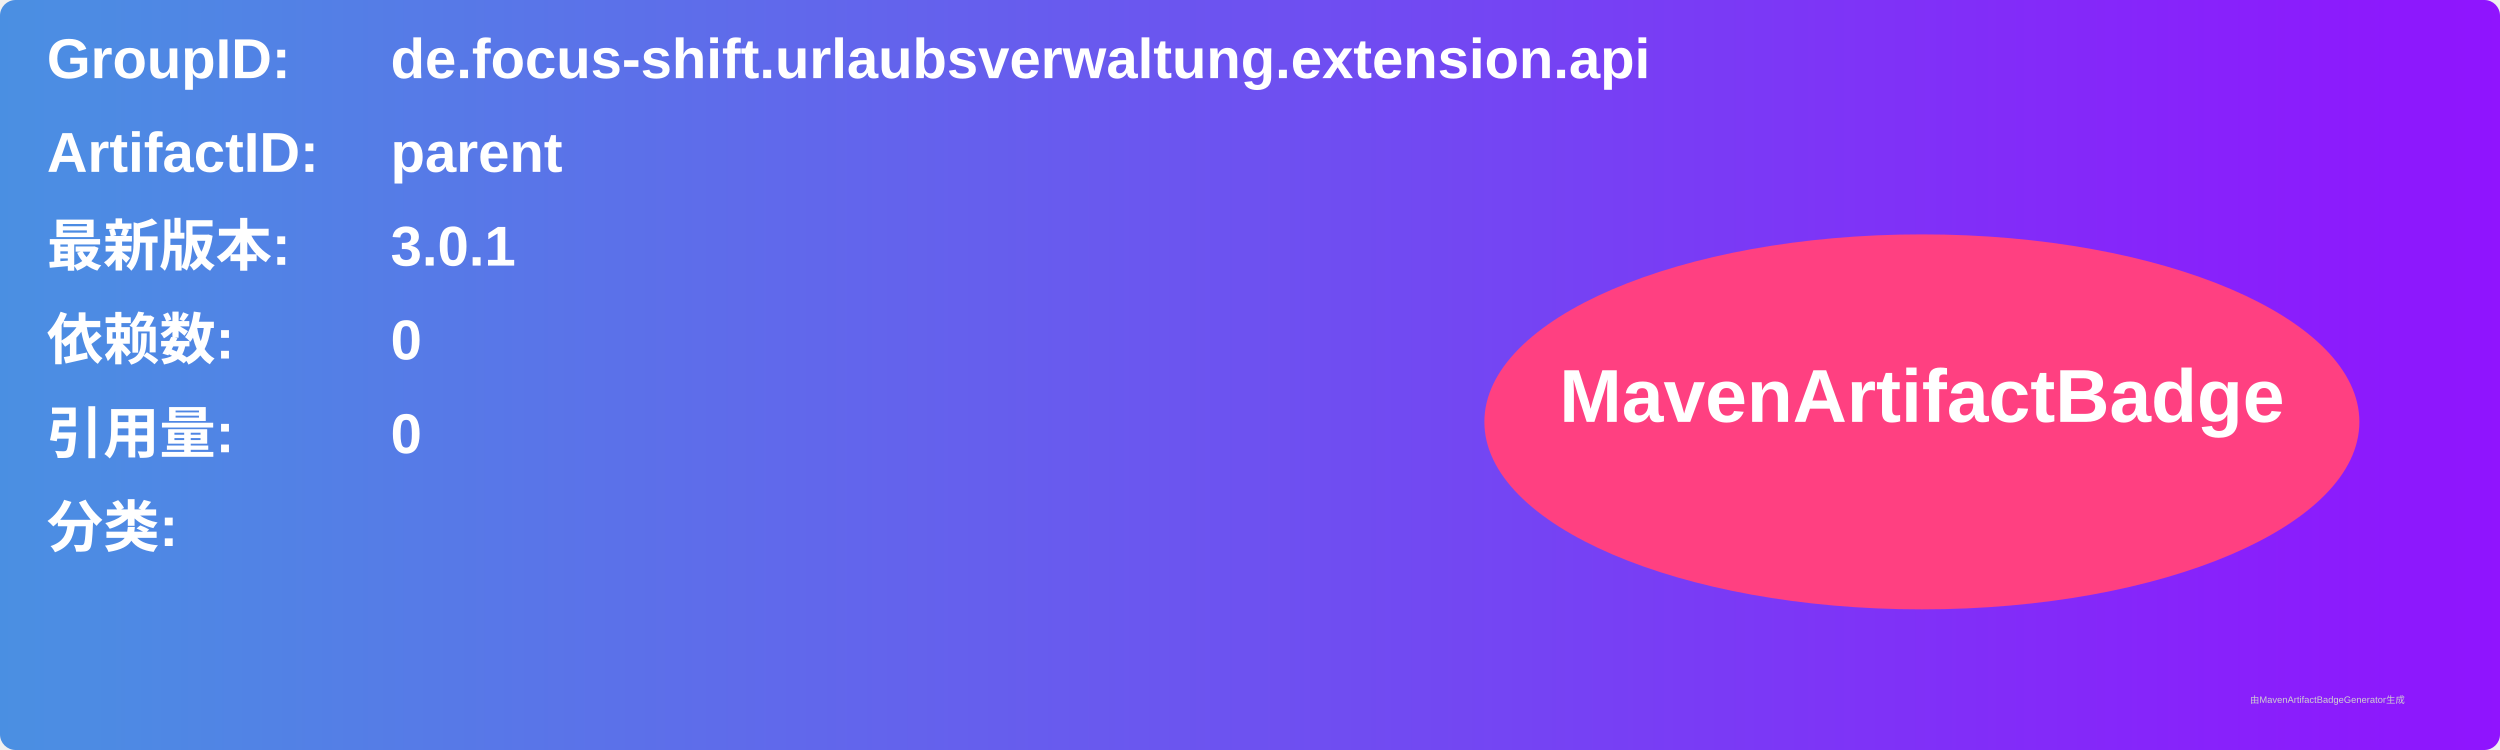
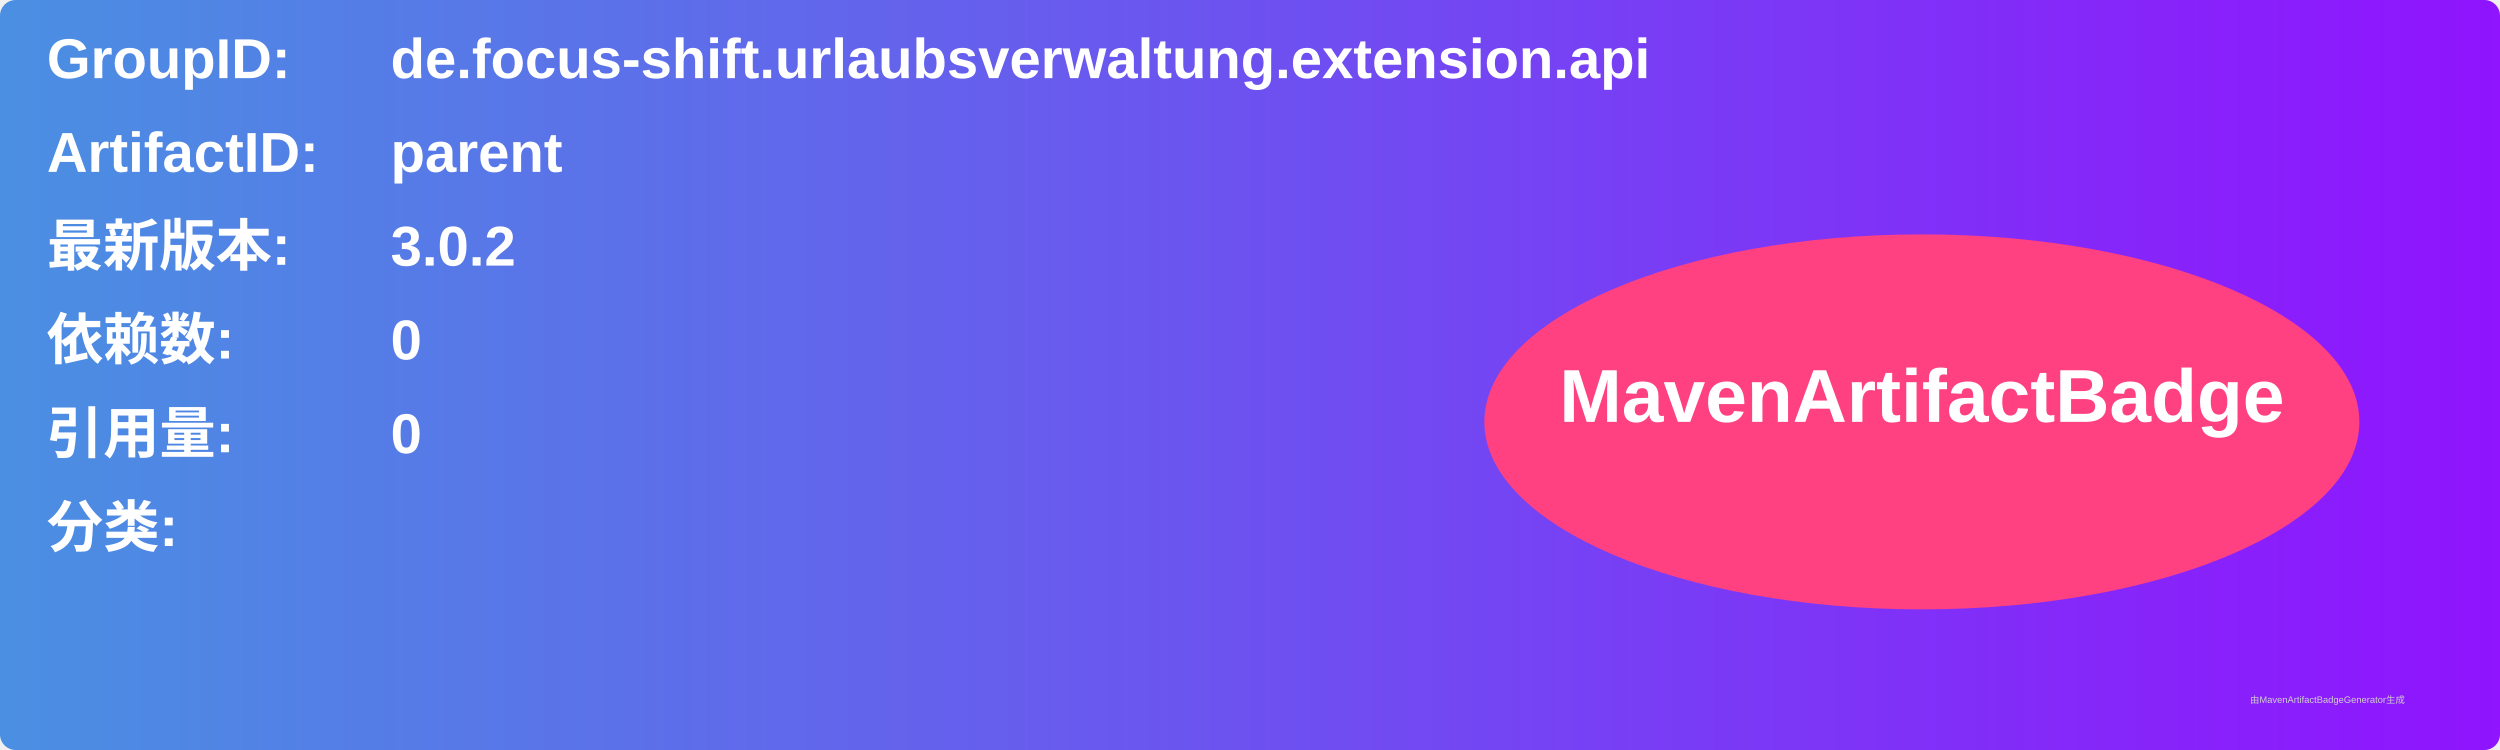
<svg xmlns="http://www.w3.org/2000/svg" width="800" height="240" viewBox="0 0 800 240">
  <linearGradient id="grad" x1="0%" y1="0%" x2="100%" y2="0%">
    <stop offset="0%" stop-color="#4a90e2" />
    <stop offset="100%" stop-color="#9013fe" />
  </linearGradient>
  <rect width="100%" height="100%" rx="5" ry="5" fill="url(#grad)" />
  <g transform="translate(15, 15)">
    <text x="0" y="10" font-family="Arial" font-size="18" fill="white" font-weight="bold" width="260">GroupID:</text>
    <text x="110" y="10" font-family="Arial" font-size="18" fill="white" font-weight="bold" width="460">de.focus-shift.urlaubsverwaltung.extension.api</text>
    <text x="0" y="40" font-family="Arial" font-size="18" fill="white" font-weight="bold" width="260">ArtifactID:</text>
    <text x="110" y="40" font-family="Arial" font-size="18" fill="white" font-weight="bold" width="460">parent</text>
    <text x="0" y="70" font-family="Arial" font-size="18" fill="white" font-weight="bold">最新版本:</text>
    <text x="110" y="70" font-family="Arial" font-size="18" fill="white" font-weight="bold">
-       <tspan font-weight="bold">3.0.1</tspan>
+       <tspan font-weight="bold">3.0.2</tspan>
    </text>
    <text x="0" y="100" font-family="Arial" font-size="18" fill="white" font-weight="bold">依赖数: </text>
    <text x="110" y="100" font-family="Arial" font-size="18" fill="white">
      <tspan font-weight="bold">0</tspan>
    </text>
    <text x="0" y="130" font-family="Arial" font-size="18" fill="white" font-weight="bold">引用量: </text>
    <text x="110" y="130" font-family="Arial" font-size="18" fill="white">
      <tspan font-weight="bold">0</tspan>
    </text>
    <text x="0" y="160" font-family="Arial" font-size="18" fill="white" font-weight="bold">分类:</text>
    <text x="10" y="190" font-family="Arial" font-size="10" fill="white">
      <tspan font-weight="bold" />
    </text>
    <ellipse cx="600" cy="120" rx="140" ry="60" fill="#ff4081" />
    <text x="600" y="120" text-anchor="middle" font-family="Arial" font-size="24" fill="white" font-weight="bold">MavenArtifactBadge</text>
  </g>
  <text x="720" y="225" font-family="Arial" font-size="3" fill="#d0d0d0">由MavenArtifactBadgeGenerator生成</text>
</svg>
